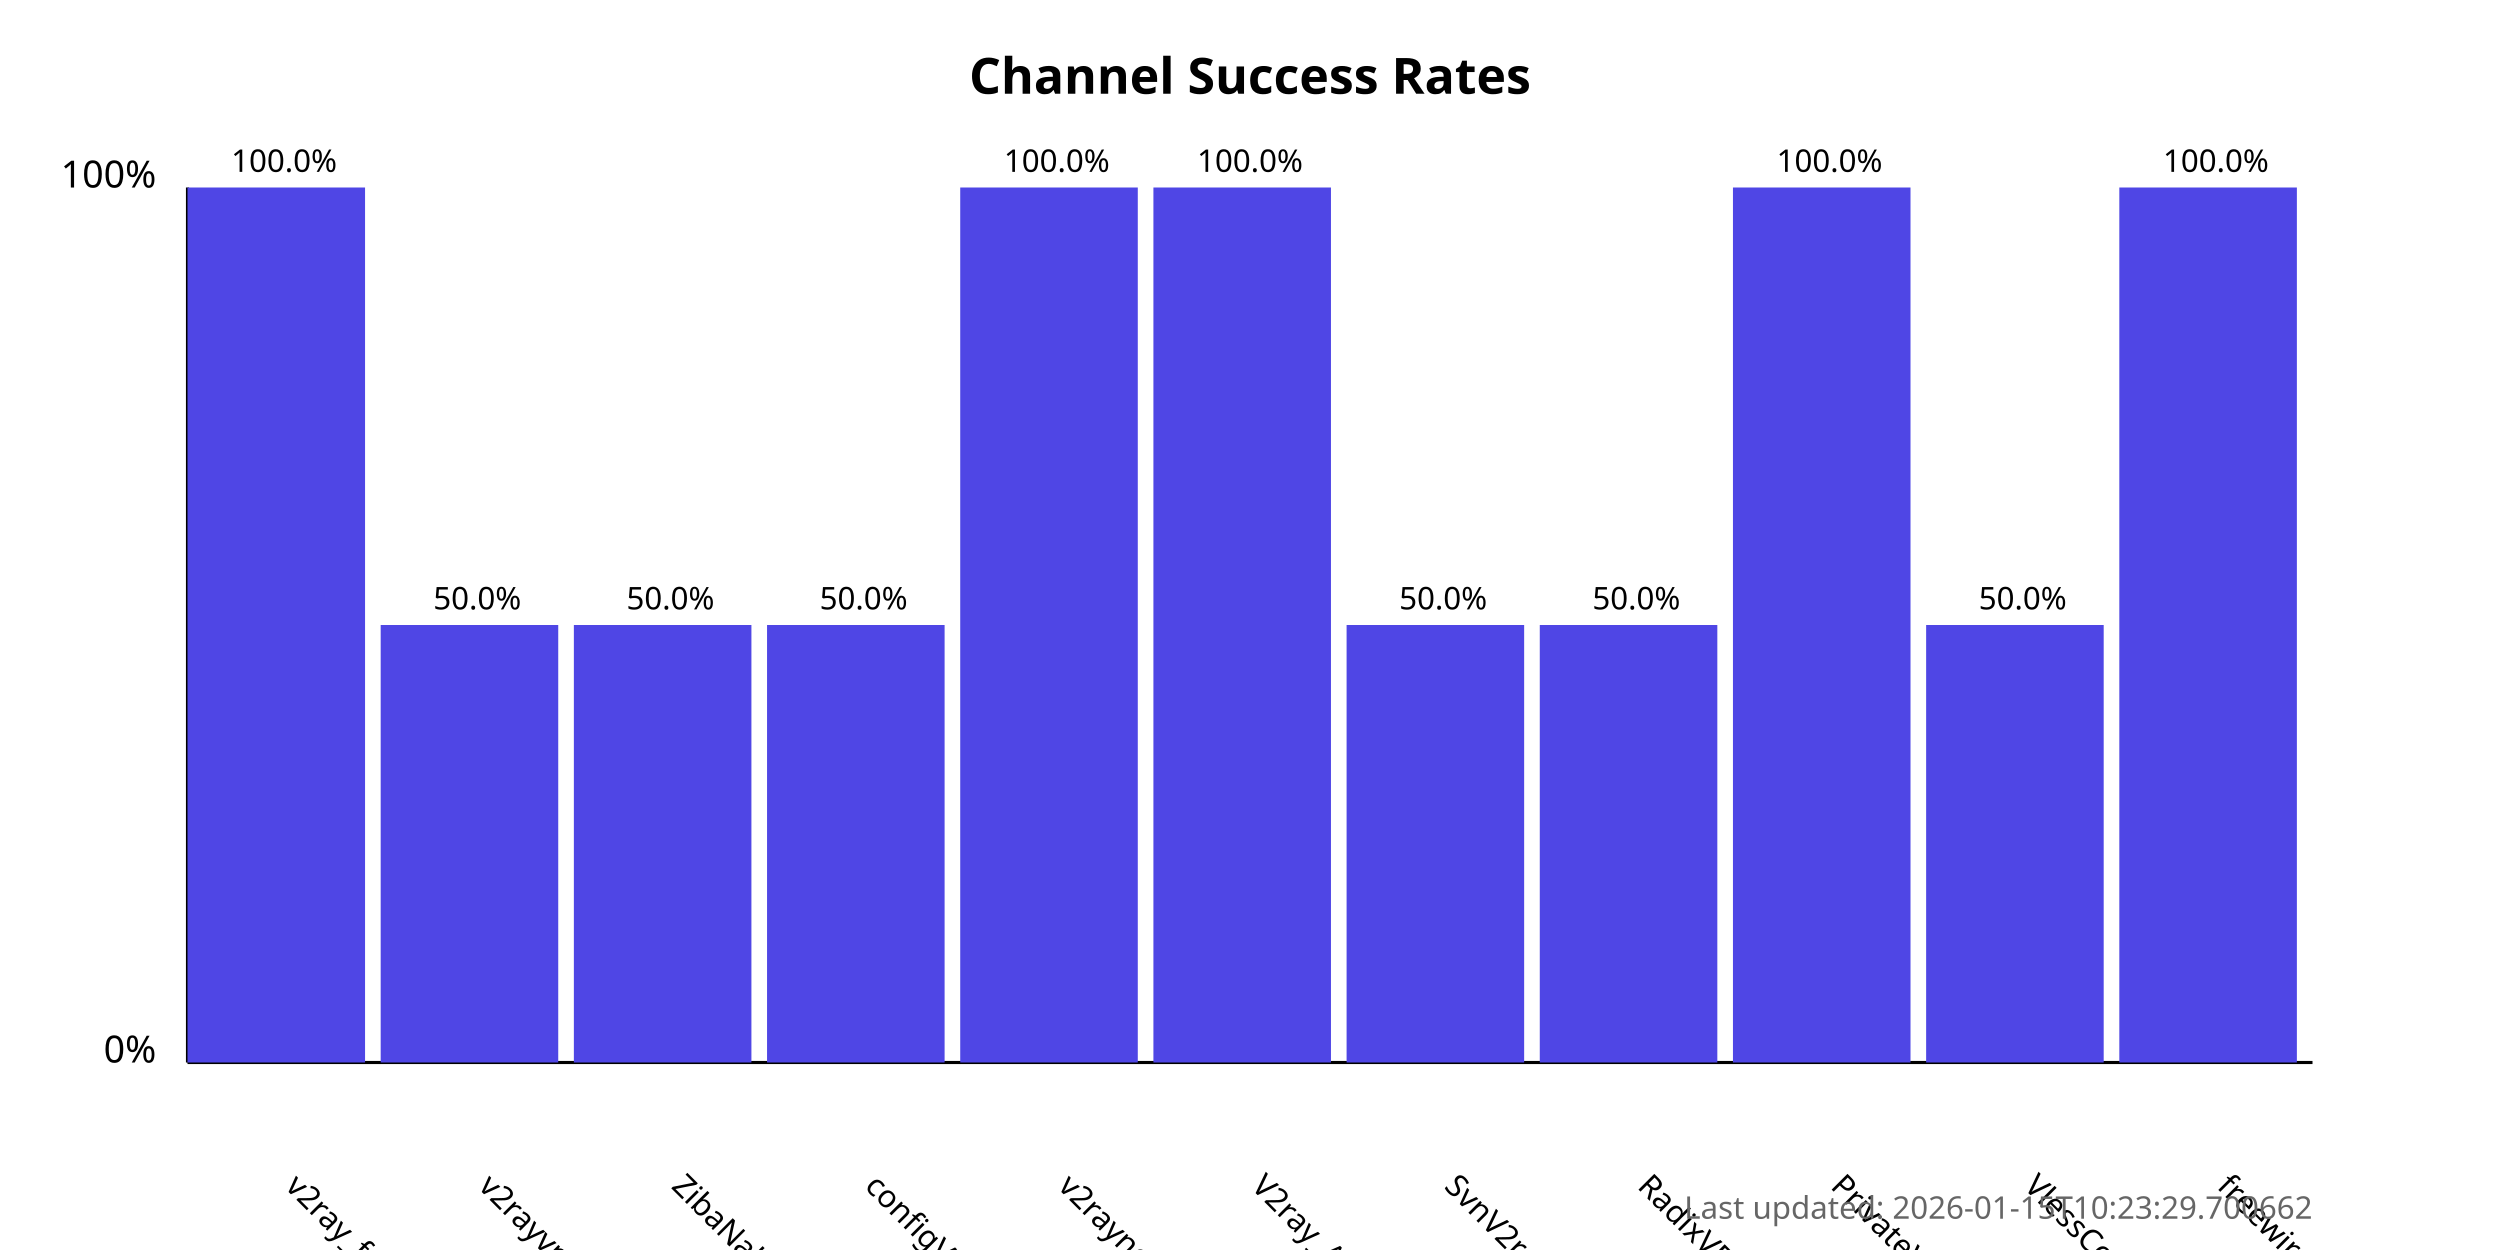
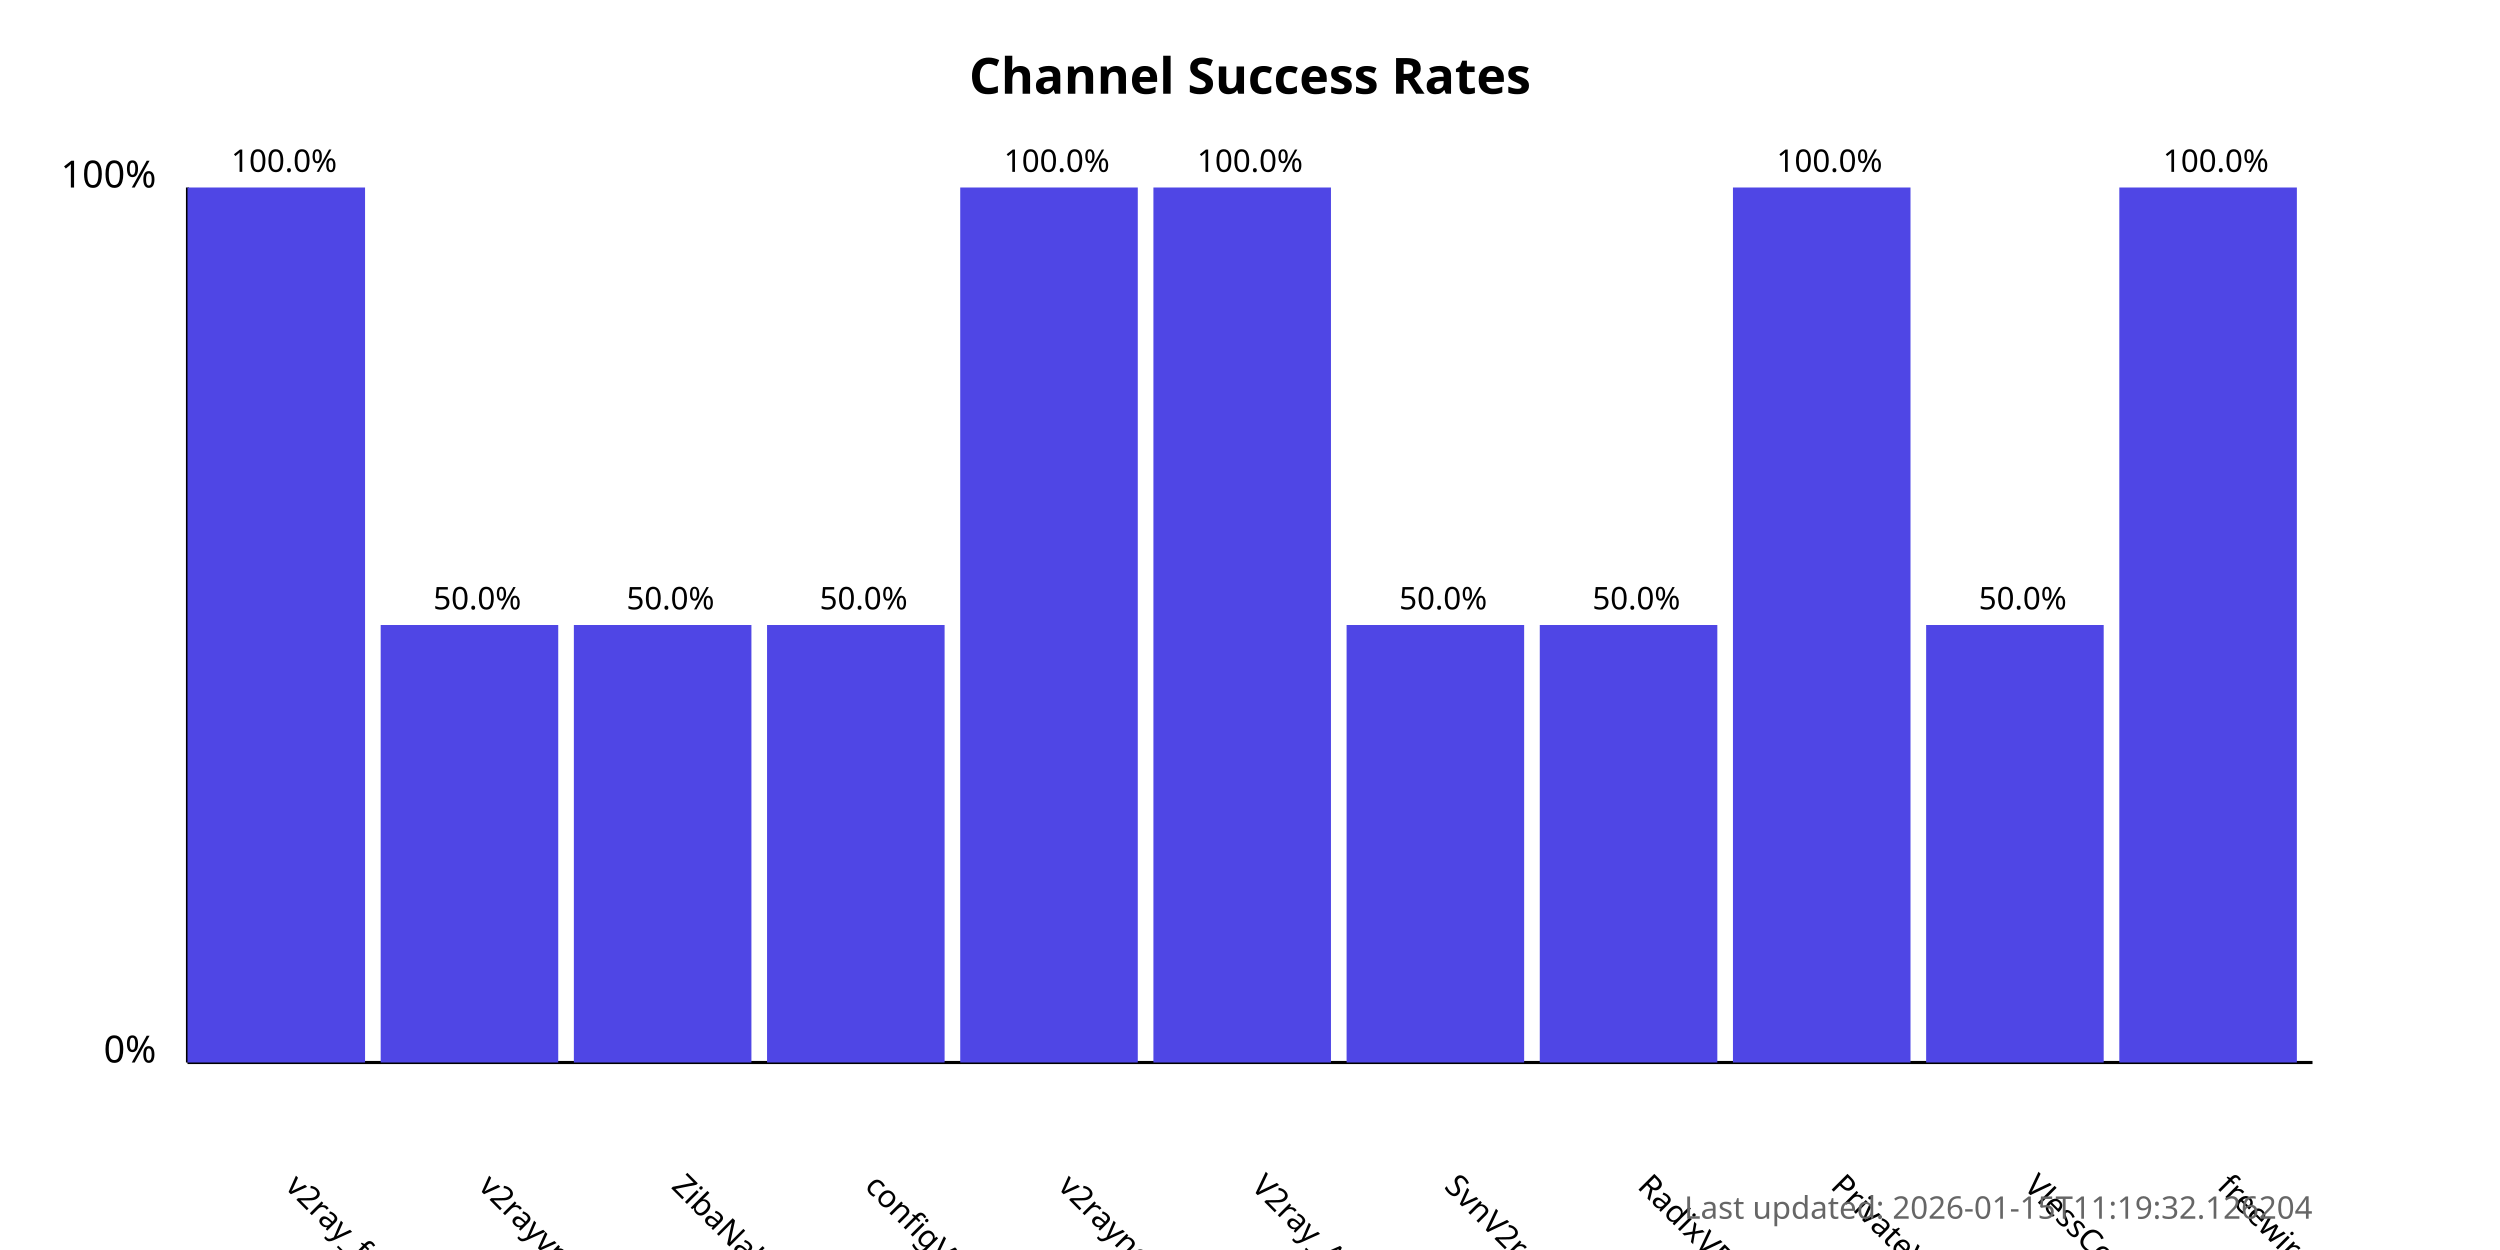
<svg xmlns="http://www.w3.org/2000/svg" width="800" height="400">
  <style>
            .chart-title { font: bold 16px sans-serif; }
            .axis-label { font: 12px sans-serif; }
            .tick-label { font: 10px sans-serif; }
            .bar { fill: #4f46e5; }
            .bar:hover { fill: #6366f1; }
            .timestamp { font: 10px sans-serif; fill: #666; }
        </style>
  <text x="400.0" y="30" text-anchor="middle" class="chart-title">
            Channel Success Rates
        </text>
  <line x1="60" y1="340" x2="60" y2="60" stroke="black" stroke-width="1" />
  <line x1="60" y1="340" x2="740" y2="340" stroke="black" stroke-width="1" />
  <text x="50" y="340" text-anchor="end" class="axis-label">0%</text>
  <text x="50" y="60" text-anchor="end" class="axis-label">100%</text>
  <g>
    <rect x="60" y="60.0" width="56.818" height="280.0" class="bar" />
    <text x="90.909" y="380" transform="rotate(45, 90.90909, 380)" text-anchor="start" class="tick-label">
                v2ray_free_conf
            </text>
    <text x="90.909" y="55.0" text-anchor="middle" class="tick-label">
                100.0%
            </text>
  </g>
  <g>
    <rect x="121.818" y="200.0" width="56.818" height="140.0" class="bar" />
    <text x="152.727" y="380" transform="rotate(45, 152.7273, 380)" text-anchor="start" class="tick-label">
                v2rayvpno
            </text>
    <text x="152.727" y="195.0" text-anchor="middle" class="tick-label">
                50.0%
            </text>
  </g>
  <g>
    <rect x="183.636" y="200.0" width="56.818" height="140.0" class="bar" />
    <text x="214.545" y="380" transform="rotate(45, 214.5455, 380)" text-anchor="start" class="tick-label">
                ZibaNabz
            </text>
    <text x="214.545" y="195.0" text-anchor="middle" class="tick-label">
                50.0%
            </text>
  </g>
  <g>
    <rect x="245.455" y="200.0" width="56.818" height="140.0" class="bar" />
    <text x="276.364" y="380" transform="rotate(45, 276.3636, 380)" text-anchor="start" class="tick-label">
                configV2rayForFree
            </text>
    <text x="276.364" y="195.0" text-anchor="middle" class="tick-label">
                50.0%
            </text>
  </g>
  <g>
    <rect x="307.273" y="60.0" width="56.818" height="280.0" class="bar" />
    <text x="338.182" y="380" transform="rotate(45, 338.1818, 380)" text-anchor="start" class="tick-label">
                v2rayngvpn
            </text>
    <text x="338.182" y="55.0" text-anchor="middle" class="tick-label">
                100.0%
            </text>
  </g>
  <g>
    <rect x="369.091" y="60.0" width="56.818" height="280.0" class="bar" />
    <text x="400.0" y="380" transform="rotate(45, 400.0, 380)" text-anchor="start" class="tick-label">
                V2ray_Alpha
            </text>
    <text x="400.0" y="55.0" text-anchor="middle" class="tick-label">
                100.0%
            </text>
  </g>
  <g>
    <rect x="430.909" y="200.0" width="56.818" height="140.0" class="bar" />
    <text x="461.818" y="380" transform="rotate(45, 461.8182, 380)" text-anchor="start" class="tick-label">
                SvnV2ray
            </text>
    <text x="461.818" y="195.0" text-anchor="middle" class="tick-label">
                50.0%
            </text>
  </g>
  <g>
    <rect x="492.727" y="200.0" width="56.818" height="140.0" class="bar" />
    <text x="523.636" y="380" transform="rotate(45, 523.6364, 380)" text-anchor="start" class="tick-label">
                RadixVPN
            </text>
    <text x="523.636" y="195.0" text-anchor="middle" class="tick-label">
                50.0%
            </text>
  </g>
  <g>
    <rect x="554.545" y="60.0" width="56.818" height="280.0" class="bar" />
    <text x="585.455" y="380" transform="rotate(45, 585.4545, 380)" text-anchor="start" class="tick-label">
                PrivateVPNs
            </text>
    <text x="585.455" y="55.0" text-anchor="middle" class="tick-label">
                100.0%
            </text>
  </g>
  <g>
    <rect x="616.364" y="200.0" width="56.818" height="140.0" class="bar" />
    <text x="647.273" y="380" transform="rotate(45, 647.2727, 380)" text-anchor="start" class="tick-label">
                VlessConfig
            </text>
    <text x="647.273" y="195.0" text-anchor="middle" class="tick-label">
                50.0%
            </text>
  </g>
  <g>
    <rect x="678.182" y="60.0" width="56.818" height="280.0" class="bar" />
    <text x="709.091" y="380" transform="rotate(45, 709.0909, 380)" text-anchor="start" class="tick-label">
                freewireguard
            </text>
    <text x="709.091" y="55.0" text-anchor="middle" class="tick-label">
                100.0%
            </text>
  </g>
  <text x="740" y="390" text-anchor="end" class="timestamp">
-             Last updated: 2026-01-15T10:23:29.700662
+             Last updated: 2026-01-15T11:19:32.126204
        </text>
</svg>
